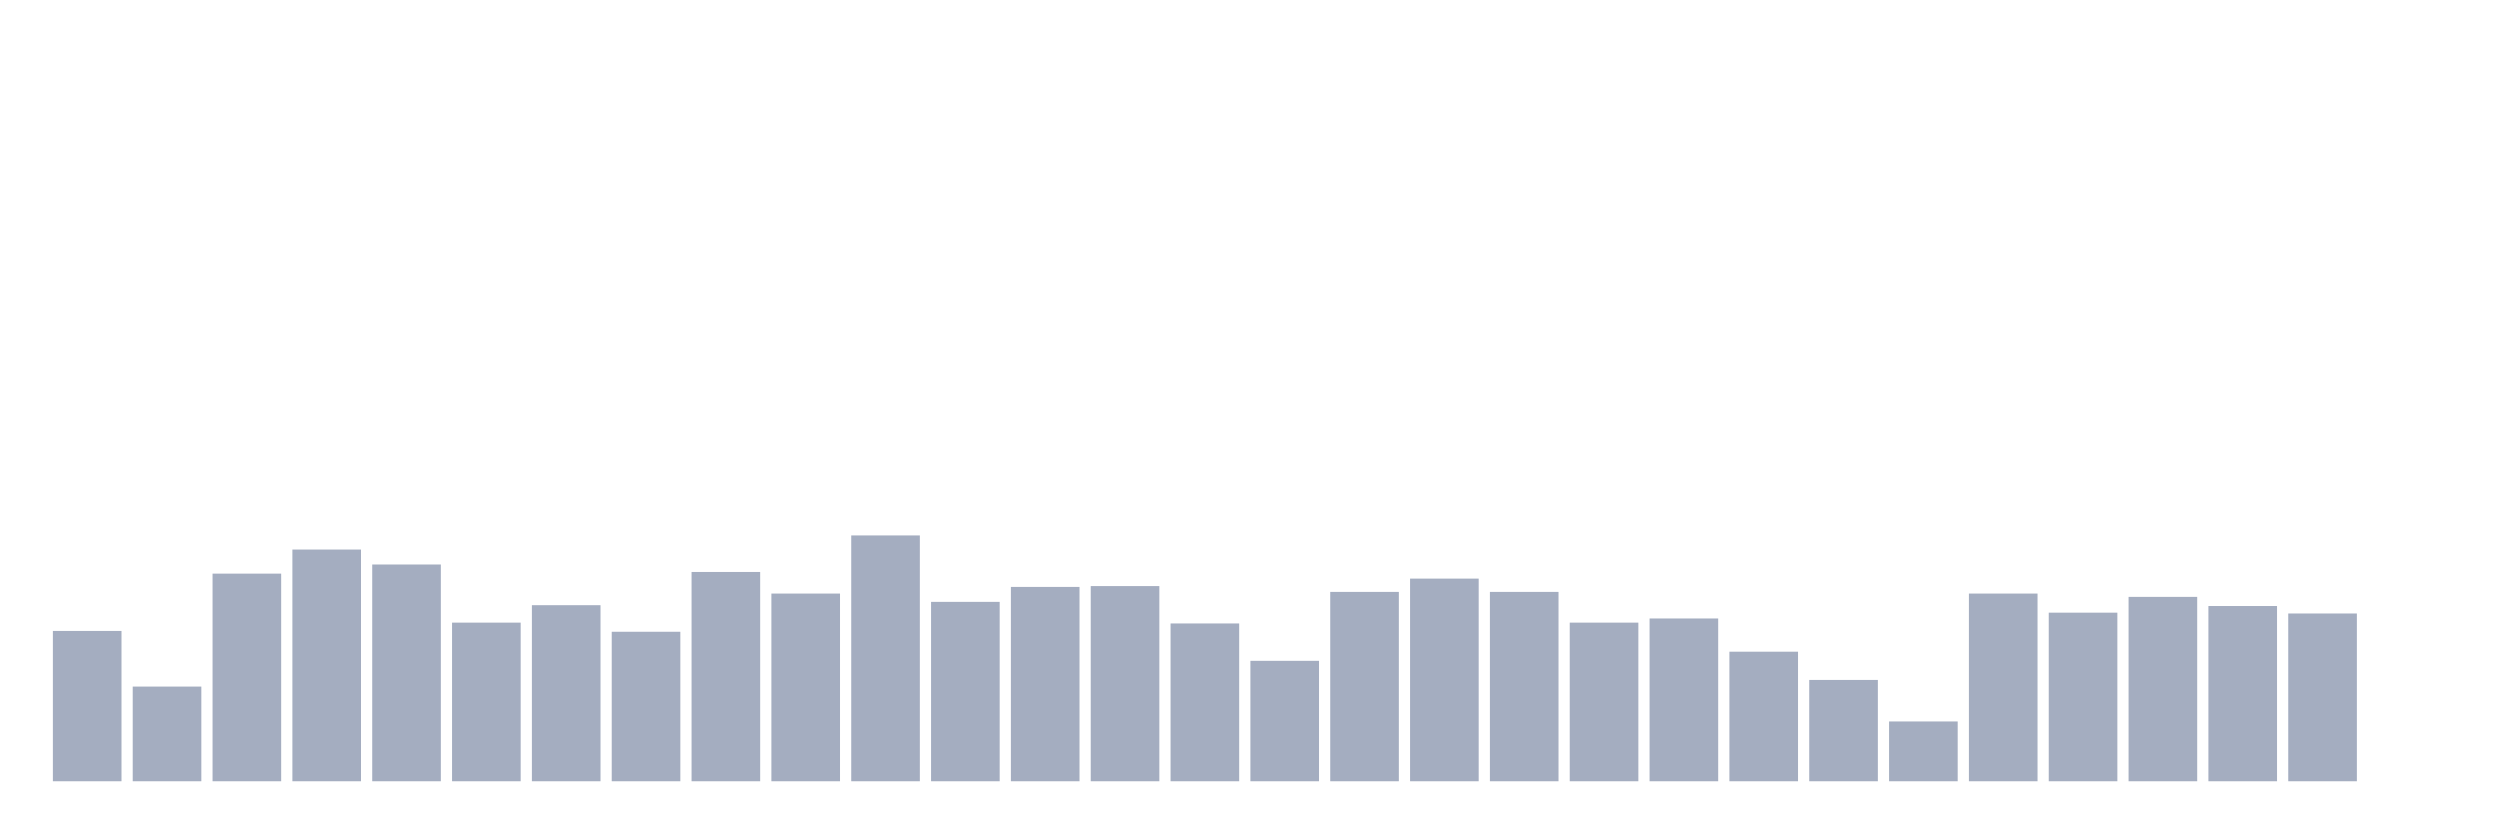
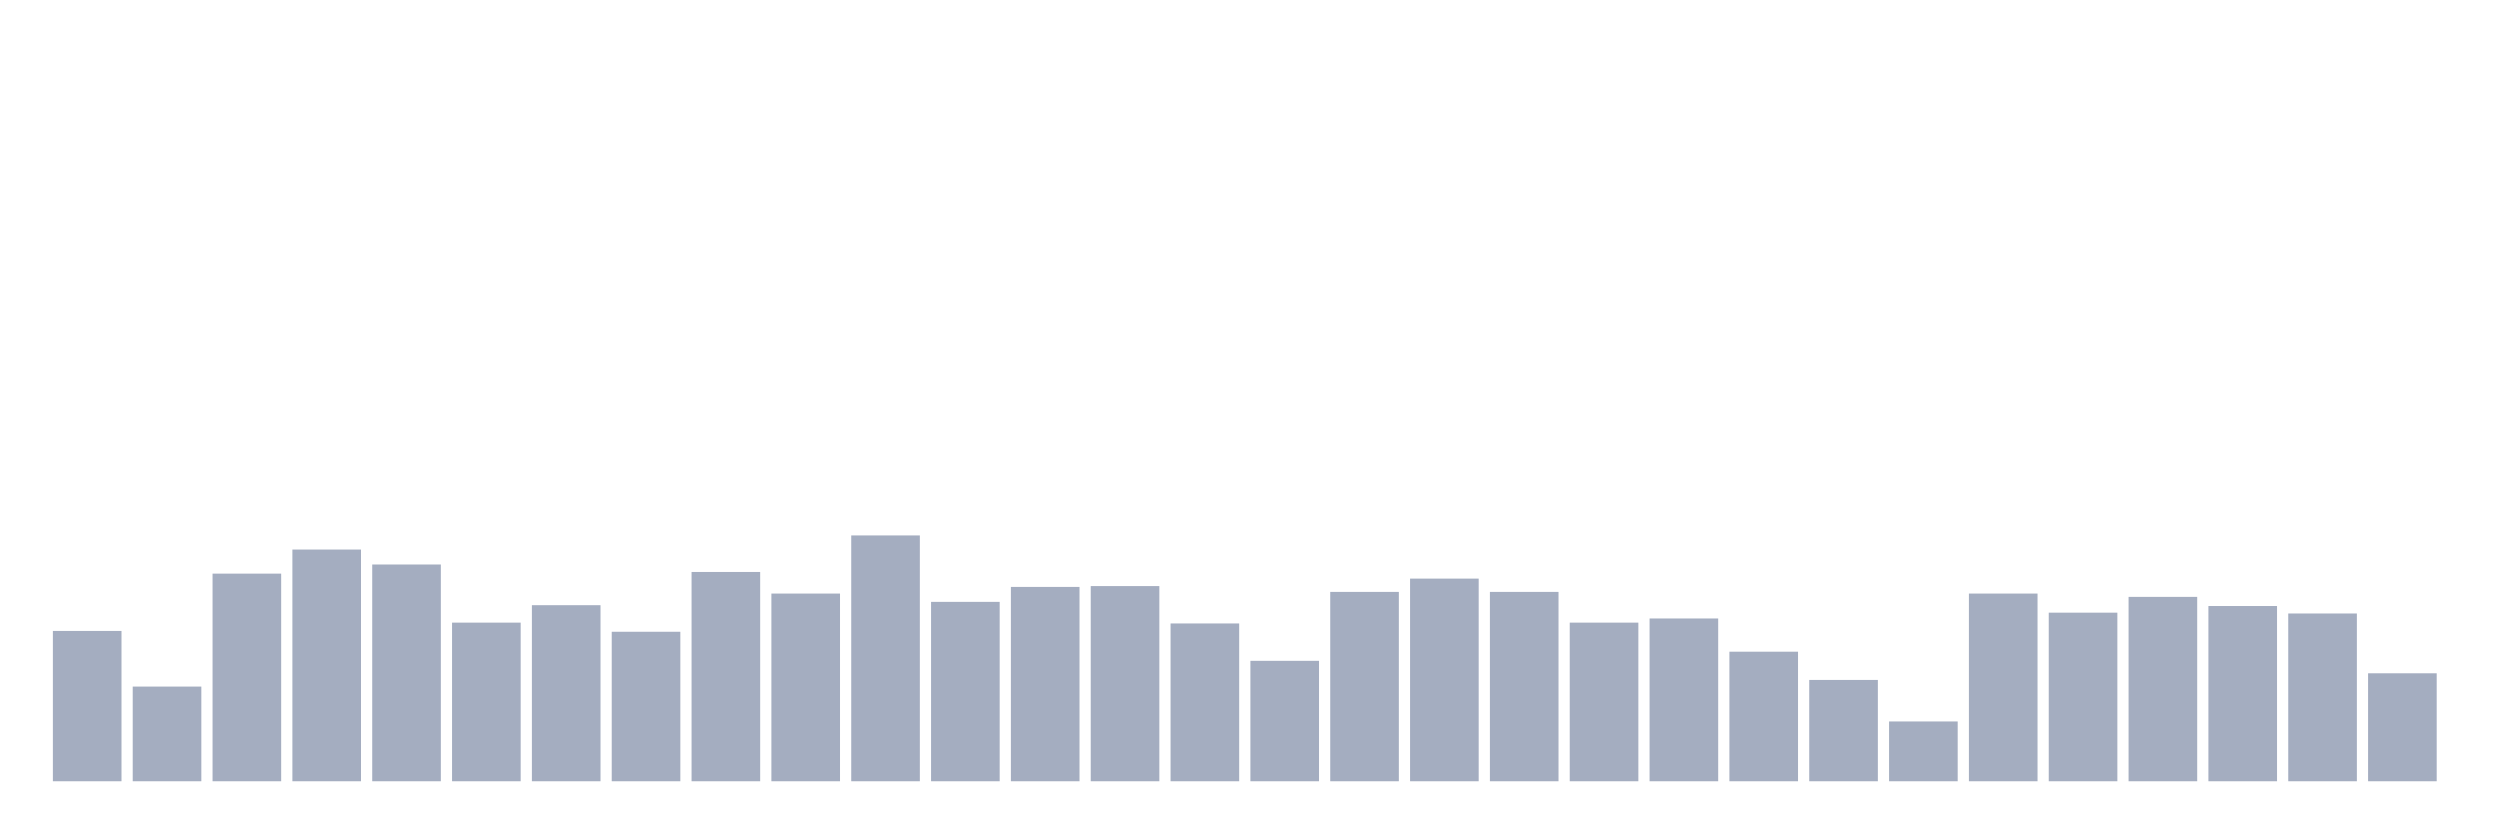
<svg xmlns="http://www.w3.org/2000/svg" viewBox="0 0 480 160">
  <g transform="translate(10,10)">
    <rect class="bar" x="0.153" width="13.175" y="111.139" height="28.861" fill="rgb(164,173,192)" />
    <rect class="bar" x="15.482" width="13.175" y="121.822" height="18.178" fill="rgb(164,173,192)" />
    <rect class="bar" x="30.81" width="13.175" y="100.137" height="39.863" fill="rgb(164,173,192)" />
    <rect class="bar" x="46.138" width="13.175" y="95.513" height="44.487" fill="rgb(164,173,192)" />
    <rect class="bar" x="61.466" width="13.175" y="98.383" height="41.617" fill="rgb(164,173,192)" />
    <rect class="bar" x="76.794" width="13.175" y="109.544" height="30.456" fill="rgb(164,173,192)" />
    <rect class="bar" x="92.123" width="13.175" y="106.196" height="33.804" fill="rgb(164,173,192)" />
    <rect class="bar" x="107.451" width="13.175" y="111.298" height="28.702" fill="rgb(164,173,192)" />
    <rect class="bar" x="122.779" width="13.175" y="99.818" height="40.182" fill="rgb(164,173,192)" />
    <rect class="bar" x="138.107" width="13.175" y="103.964" height="36.036" fill="rgb(164,173,192)" />
    <rect class="bar" x="153.436" width="13.175" y="92.802" height="47.198" fill="rgb(164,173,192)" />
    <rect class="bar" x="168.764" width="13.175" y="105.558" height="34.442" fill="rgb(164,173,192)" />
    <rect class="bar" x="184.092" width="13.175" y="102.688" height="37.312" fill="rgb(164,173,192)" />
    <rect class="bar" x="199.42" width="13.175" y="102.528" height="37.472" fill="rgb(164,173,192)" />
    <rect class="bar" x="214.748" width="13.175" y="109.704" height="30.296" fill="rgb(164,173,192)" />
    <rect class="bar" x="230.077" width="13.175" y="116.879" height="23.121" fill="rgb(164,173,192)" />
    <rect class="bar" x="245.405" width="13.175" y="103.645" height="36.355" fill="rgb(164,173,192)" />
    <rect class="bar" x="260.733" width="13.175" y="101.093" height="38.907" fill="rgb(164,173,192)" />
    <rect class="bar" x="276.061" width="13.175" y="103.645" height="36.355" fill="rgb(164,173,192)" />
    <rect class="bar" x="291.39" width="13.175" y="109.544" height="30.456" fill="rgb(164,173,192)" />
    <rect class="bar" x="306.718" width="13.175" y="108.747" height="31.253" fill="rgb(164,173,192)" />
    <rect class="bar" x="322.046" width="13.175" y="115.125" height="24.875" fill="rgb(164,173,192)" />
    <rect class="bar" x="337.374" width="13.175" y="120.547" height="19.453" fill="rgb(164,173,192)" />
    <rect class="bar" x="352.702" width="13.175" y="128.519" height="11.481" fill="rgb(164,173,192)" />
    <rect class="bar" x="368.031" width="13.175" y="103.964" height="36.036" fill="rgb(164,173,192)" />
    <rect class="bar" x="383.359" width="13.175" y="107.631" height="32.369" fill="rgb(164,173,192)" />
    <rect class="bar" x="398.687" width="13.175" y="104.601" height="35.399" fill="rgb(164,173,192)" />
    <rect class="bar" x="414.015" width="13.175" y="106.355" height="33.645" fill="rgb(164,173,192)" />
    <rect class="bar" x="429.344" width="13.175" y="107.79" height="32.21" fill="rgb(164,173,192)" />
-     <rect class="bar" x="444.672" width="13.175" y="140" height="0" fill="rgb(164,173,192)" />
+     <rect class="bar" x="444.672" width="13.175" y="119.271" height="20.729" fill="rgb(164,173,192)" />
  </g>
</svg>
